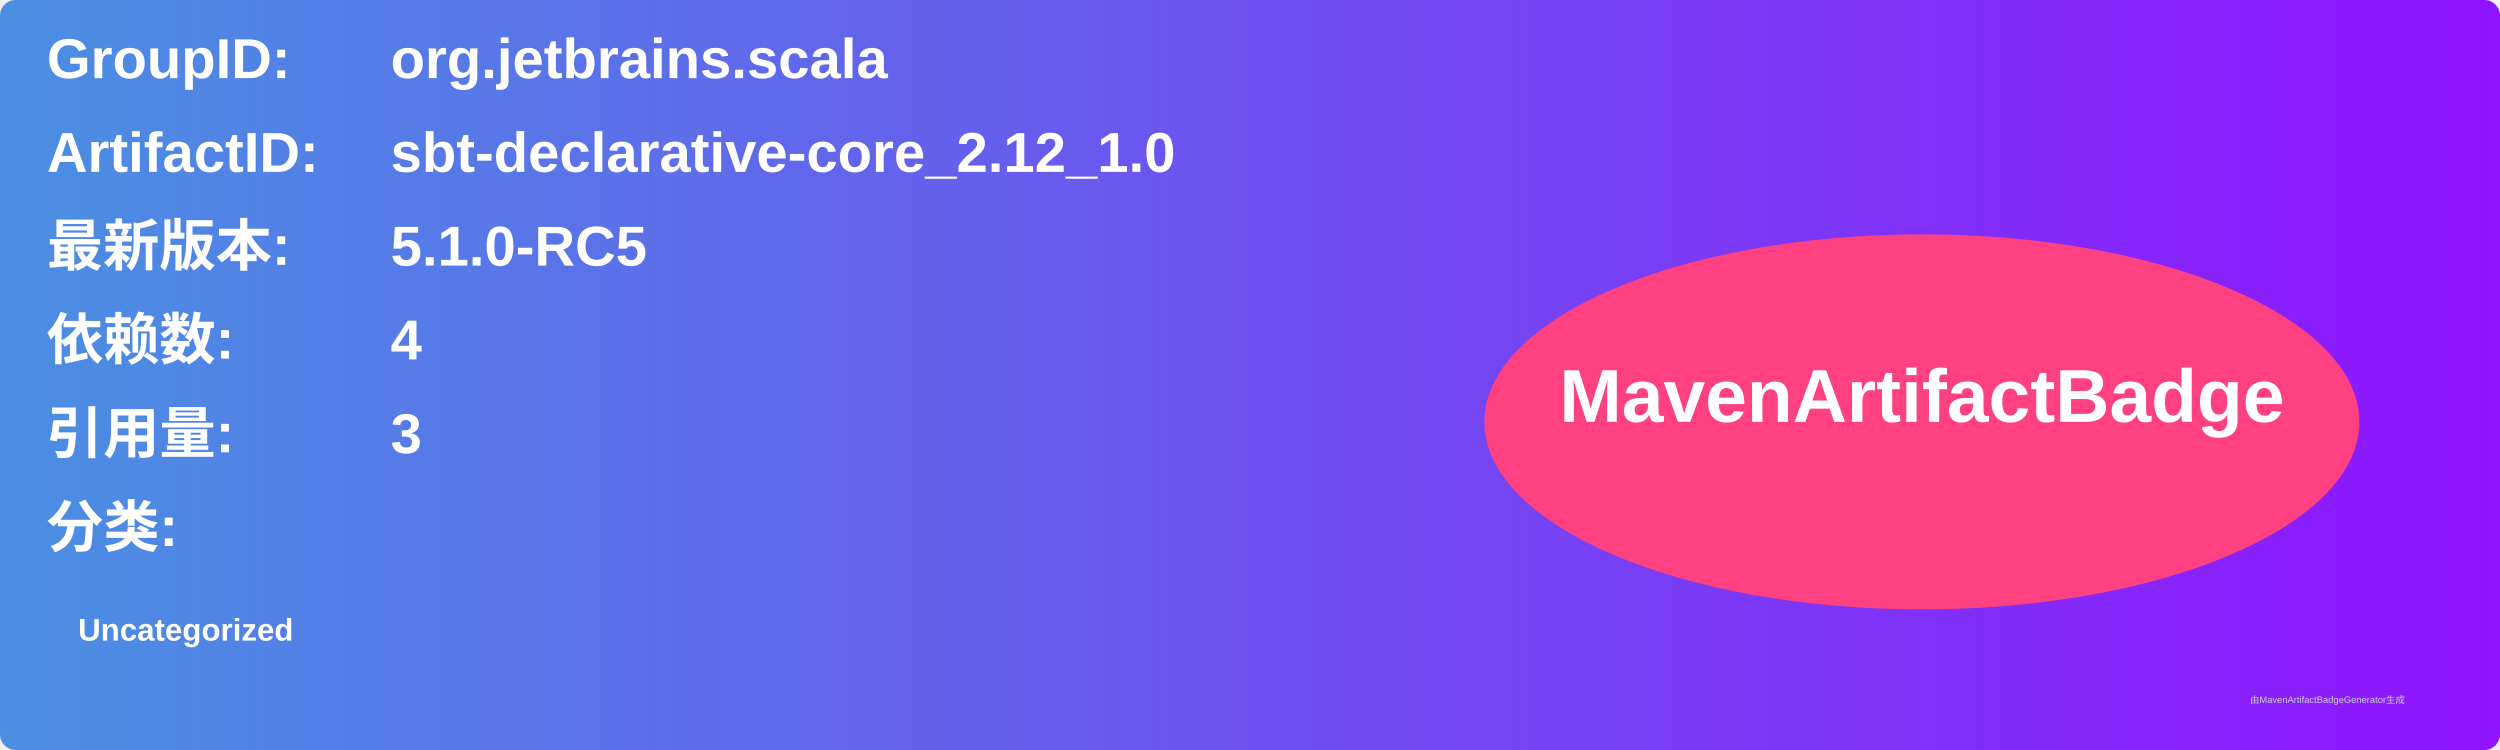
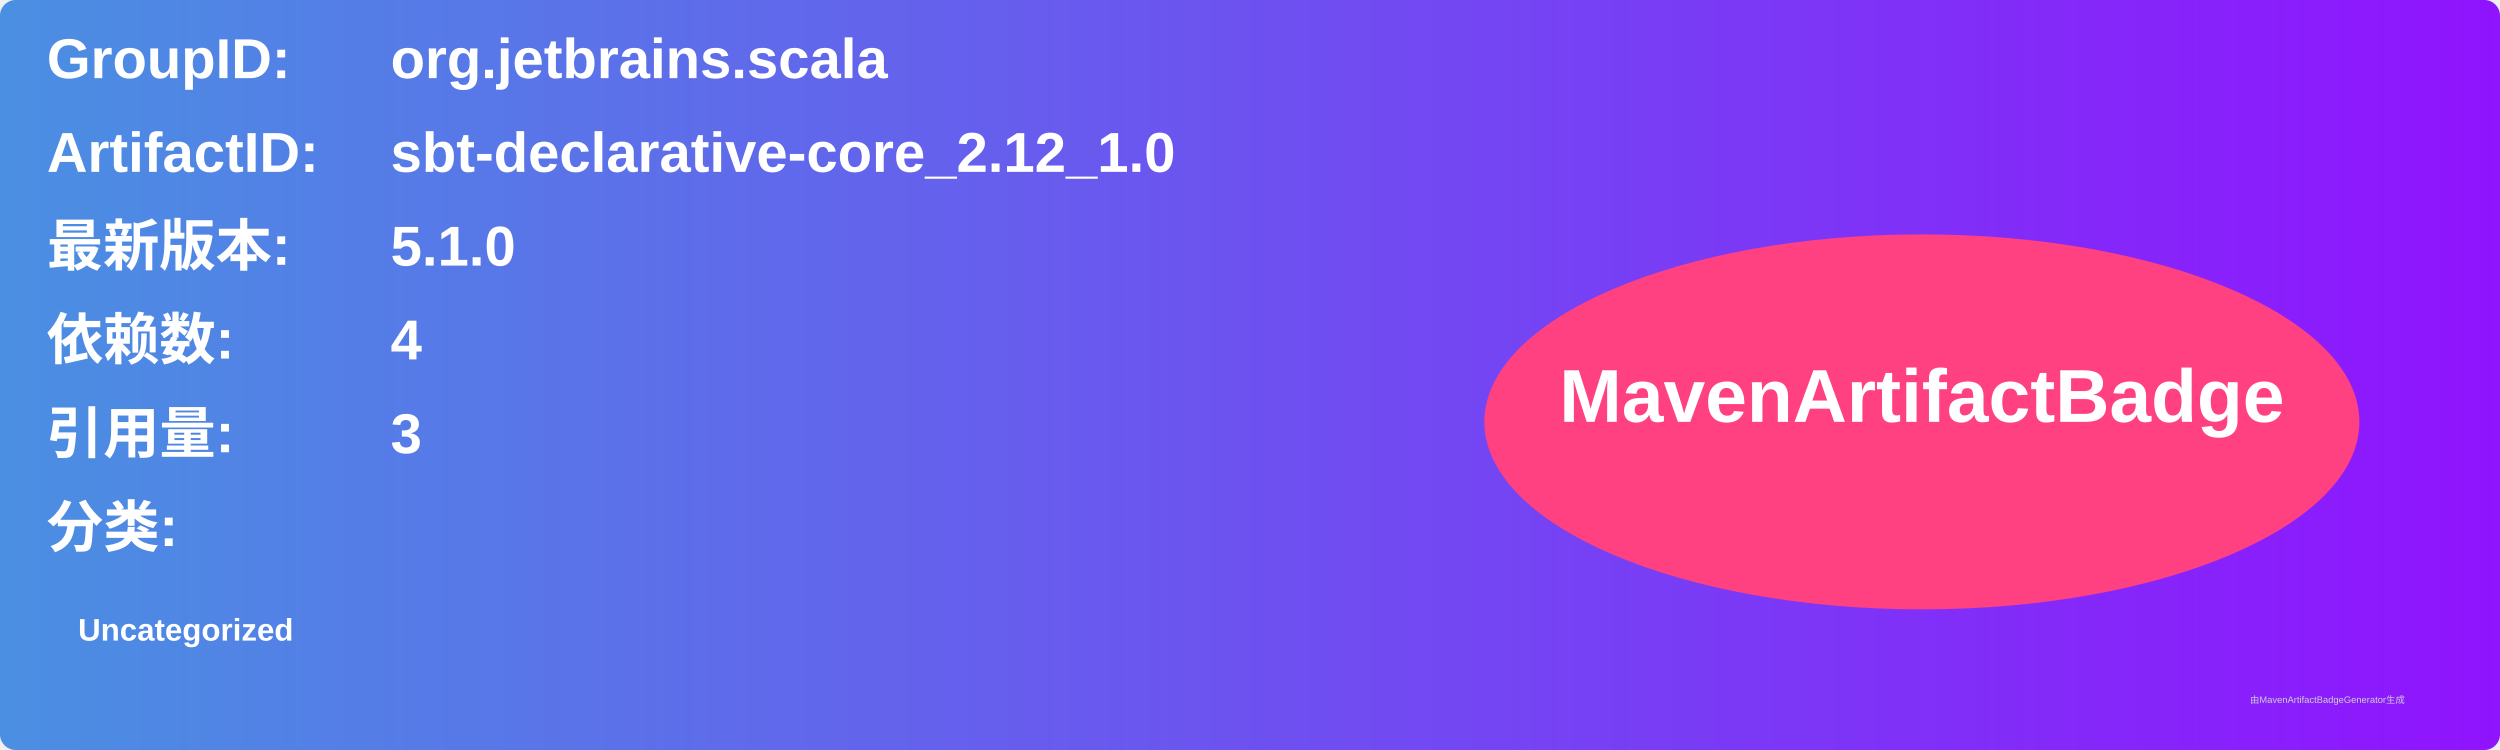
<svg xmlns="http://www.w3.org/2000/svg" width="800" height="240" viewBox="0 0 800 240">
  <linearGradient id="grad" x1="0%" y1="0%" x2="100%" y2="0%">
    <stop offset="0%" stop-color="#4a90e2" />
    <stop offset="100%" stop-color="#9013fe" />
  </linearGradient>
  <rect width="100%" height="100%" rx="5" ry="5" fill="url(#grad)" />
  <g transform="translate(15, 15)">
    <text x="0" y="10" font-family="Arial" font-size="18" fill="white" font-weight="bold" width="260">GroupID:</text>
    <text x="110" y="10" font-family="Arial" font-size="18" fill="white" font-weight="bold" width="460">org.jetbrains.scala</text>
    <text x="0" y="40" font-family="Arial" font-size="18" fill="white" font-weight="bold" width="260">ArtifactID:</text>
    <text x="110" y="40" font-family="Arial" font-size="18" fill="white" font-weight="bold" width="460">sbt-declarative-core_2.12_1.0</text>
    <text x="0" y="70" font-family="Arial" font-size="18" fill="white" font-weight="bold">最新版本:</text>
    <text x="110" y="70" font-family="Arial" font-size="18" fill="white" font-weight="bold">
-       <tspan font-weight="bold">5.1.0-RC5</tspan>
+       <tspan font-weight="bold">5.1.0</tspan>
    </text>
    <text x="0" y="100" font-family="Arial" font-size="18" fill="white" font-weight="bold">依赖数: </text>
    <text x="110" y="100" font-family="Arial" font-size="18" fill="white">
      <tspan font-weight="bold">4</tspan>
    </text>
    <text x="0" y="130" font-family="Arial" font-size="18" fill="white" font-weight="bold">引用量: </text>
    <text x="110" y="130" font-family="Arial" font-size="18" fill="white">
      <tspan font-weight="bold">3</tspan>
    </text>
    <text x="0" y="160" font-family="Arial" font-size="18" fill="white" font-weight="bold">分类:</text>
    <text x="10" y="190" font-family="Arial" font-size="10" fill="white">
      <tspan font-weight="bold">Uncategorized</tspan>
    </text>
    <ellipse cx="600" cy="120" rx="140" ry="60" fill="#ff4081" />
    <text x="600" y="120" text-anchor="middle" font-family="Arial" font-size="24" fill="white" font-weight="bold">MavenArtifactBadge</text>
  </g>
  <text x="720" y="225" font-family="Arial" font-size="3" fill="#d0d0d0">由MavenArtifactBadgeGenerator生成</text>
</svg>
